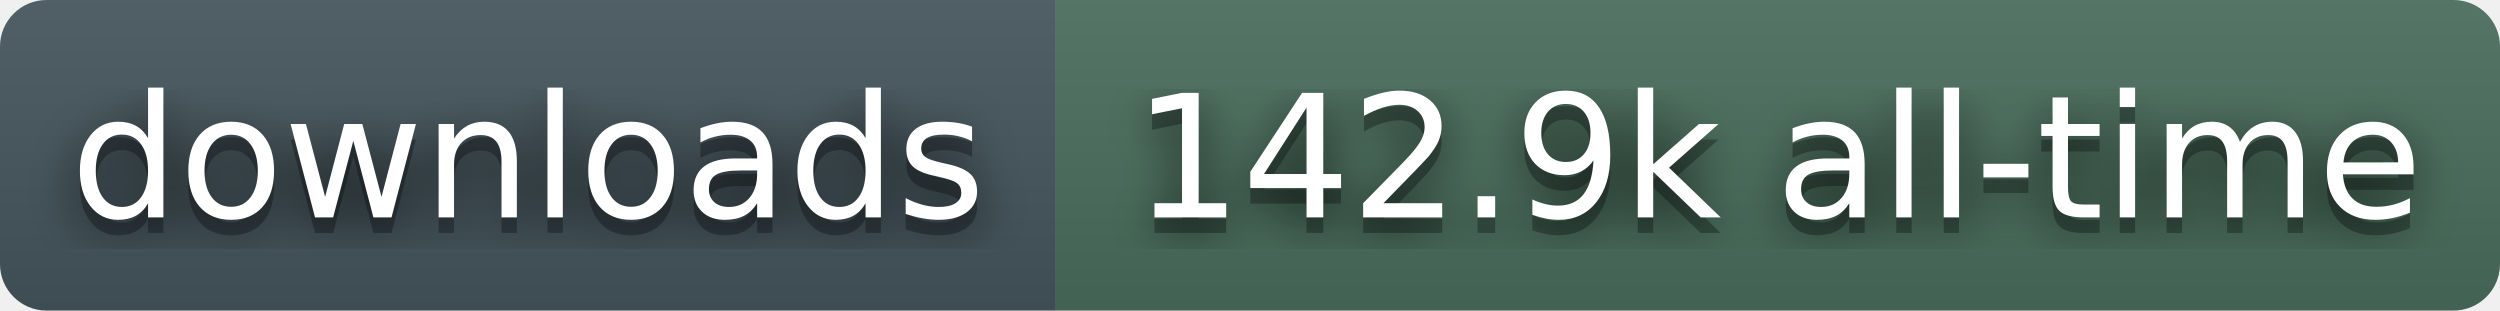
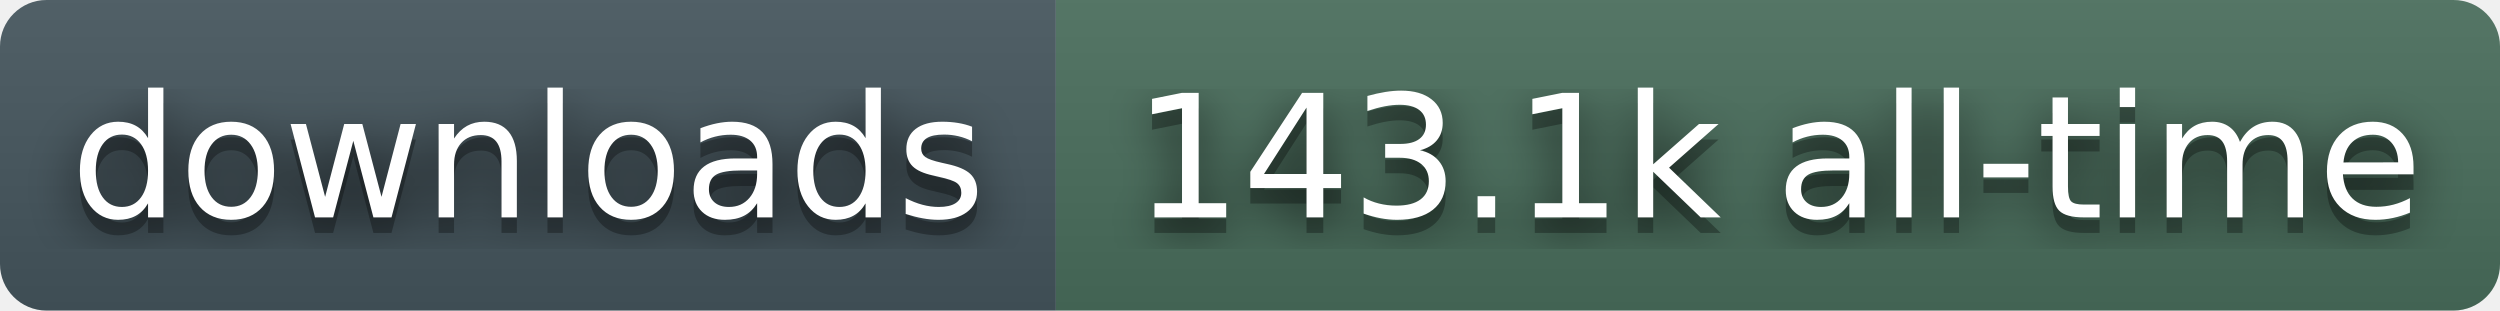
- <svg xmlns="http://www.w3.org/2000/svg" width="161" height="20" role="img" aria-label="downloads: 142.9k all-time">
+ <svg xmlns="http://www.w3.org/2000/svg" width="161" height="20" role="img" aria-label="downloads: 143.1k all-time">
  <filter id="blur">
    <feGaussianBlur stdDeviation="16" />
  </filter>
  <linearGradient id="s" x2="0" y2="100%">
    <stop offset="0" stop-color="#bbb" stop-opacity=".1" />
    <stop offset="1" stop-opacity=".1" />
  </linearGradient>
  <clipPath id="r">
    <rect width="161" height="20" rx="3" fill="#fff" />
  </clipPath>
  <g clip-path="url(#r)">
    <rect width="68" height="20" fill="#45565E" />
    <rect x="68" width="93" height="20" fill="#4A6E5C" />
    <rect width="161" height="20" fill="url(#s)" />
  </g>
  <g fill="#fff" text-anchor="middle" font-family="Verdana,Geneva,DejaVu Sans,sans-serif" text-rendering="geometricPrecision" font-size="110">
    <g transform="scale(.1)">
      <g aria-hidden="true" fill="#010101">
        <text x="340" y="150" fill-opacity=".8" filter="url(#blur)">downloads</text>
        <text x="340" y="150" fill-opacity=".3">downloads</text>
      </g>
      <text x="340" y="140">downloads</text>
    </g>
    <g transform="scale(.1)">
      <g aria-hidden="true" fill="#010101">
-         <text x="1145" y="150" fill-opacity=".8" filter="url(#blur)">142.9k all-time</text>
-         <text x="1145" y="150" fill-opacity=".3">142.9k all-time</text>
+         <text x="1145" y="150" fill-opacity=".8" filter="url(#blur)">143.1k all-time</text>
+         <text x="1145" y="150" fill-opacity=".3">143.1k all-time</text>
      </g>
-       <text x="1145" y="140">142.9k all-time</text>
+       <text x="1145" y="140">143.1k all-time</text>
    </g>
  </g>
</svg>
